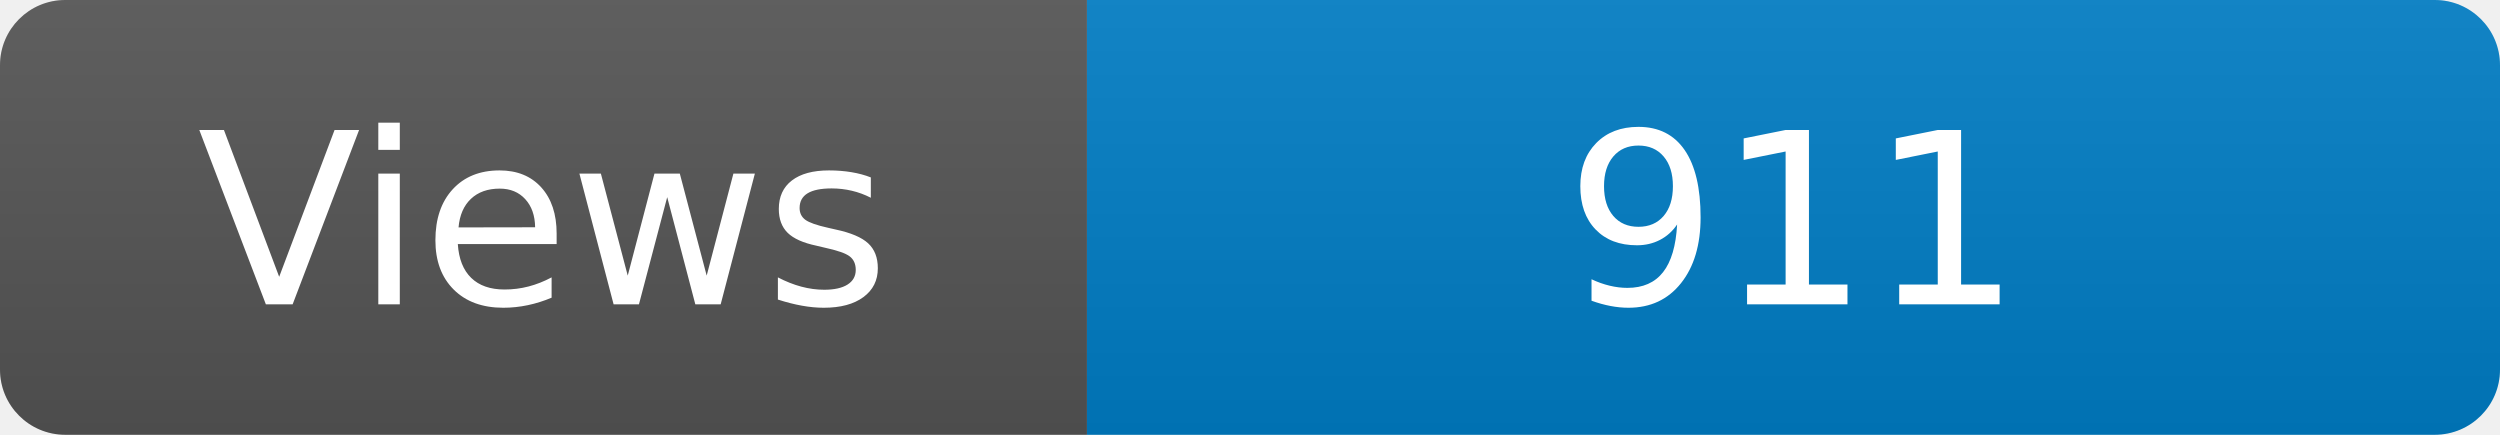
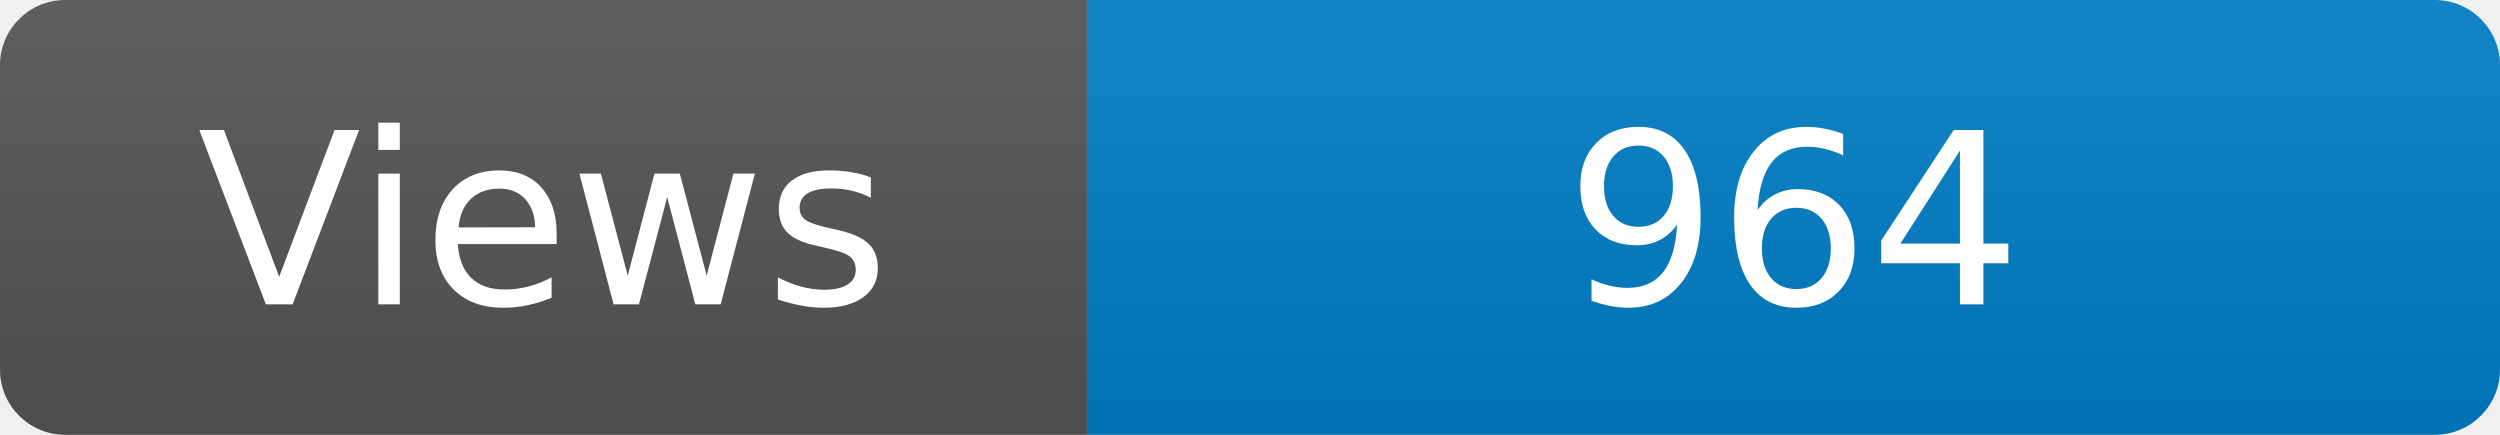
<svg xmlns="http://www.w3.org/2000/svg" width="115" height="20" role="img" aria-label="Maintained?: yes">
  <linearGradient id="s" x2="0" y2="100%">
    <stop offset="0" stop-color="#bbb" stop-opacity=".1" />
    <stop offset="1" stop-opacity=".1" />
  </linearGradient>
  <clipPath id="r">
    <rect width="115" height="20" rx="3" fill="#fff" />
  </clipPath>
  <g clip-path="url(#r)">
    <rect width="50" height="20" fill="#555" />
    <rect x="50" width="160" height="20" fill="#007ec6" />
    <rect width="115" height="20" fill="url(#s)" />
  </g>
  <g fill="#fff" text-anchor="middle" font-family="Verdana,Geneva,DejaVu Sans,sans-serif" font-size="110">
    <text x="250" y="140" transform="scale(.1)" fill="#fff">Views</text>
-     <text x="825" y="140" transform="scale(.1)" fill="#fff">911</text>
+     <text x="825" y="140" transform="scale(.1)" fill="#fff">964</text>
  </g>
</svg>
